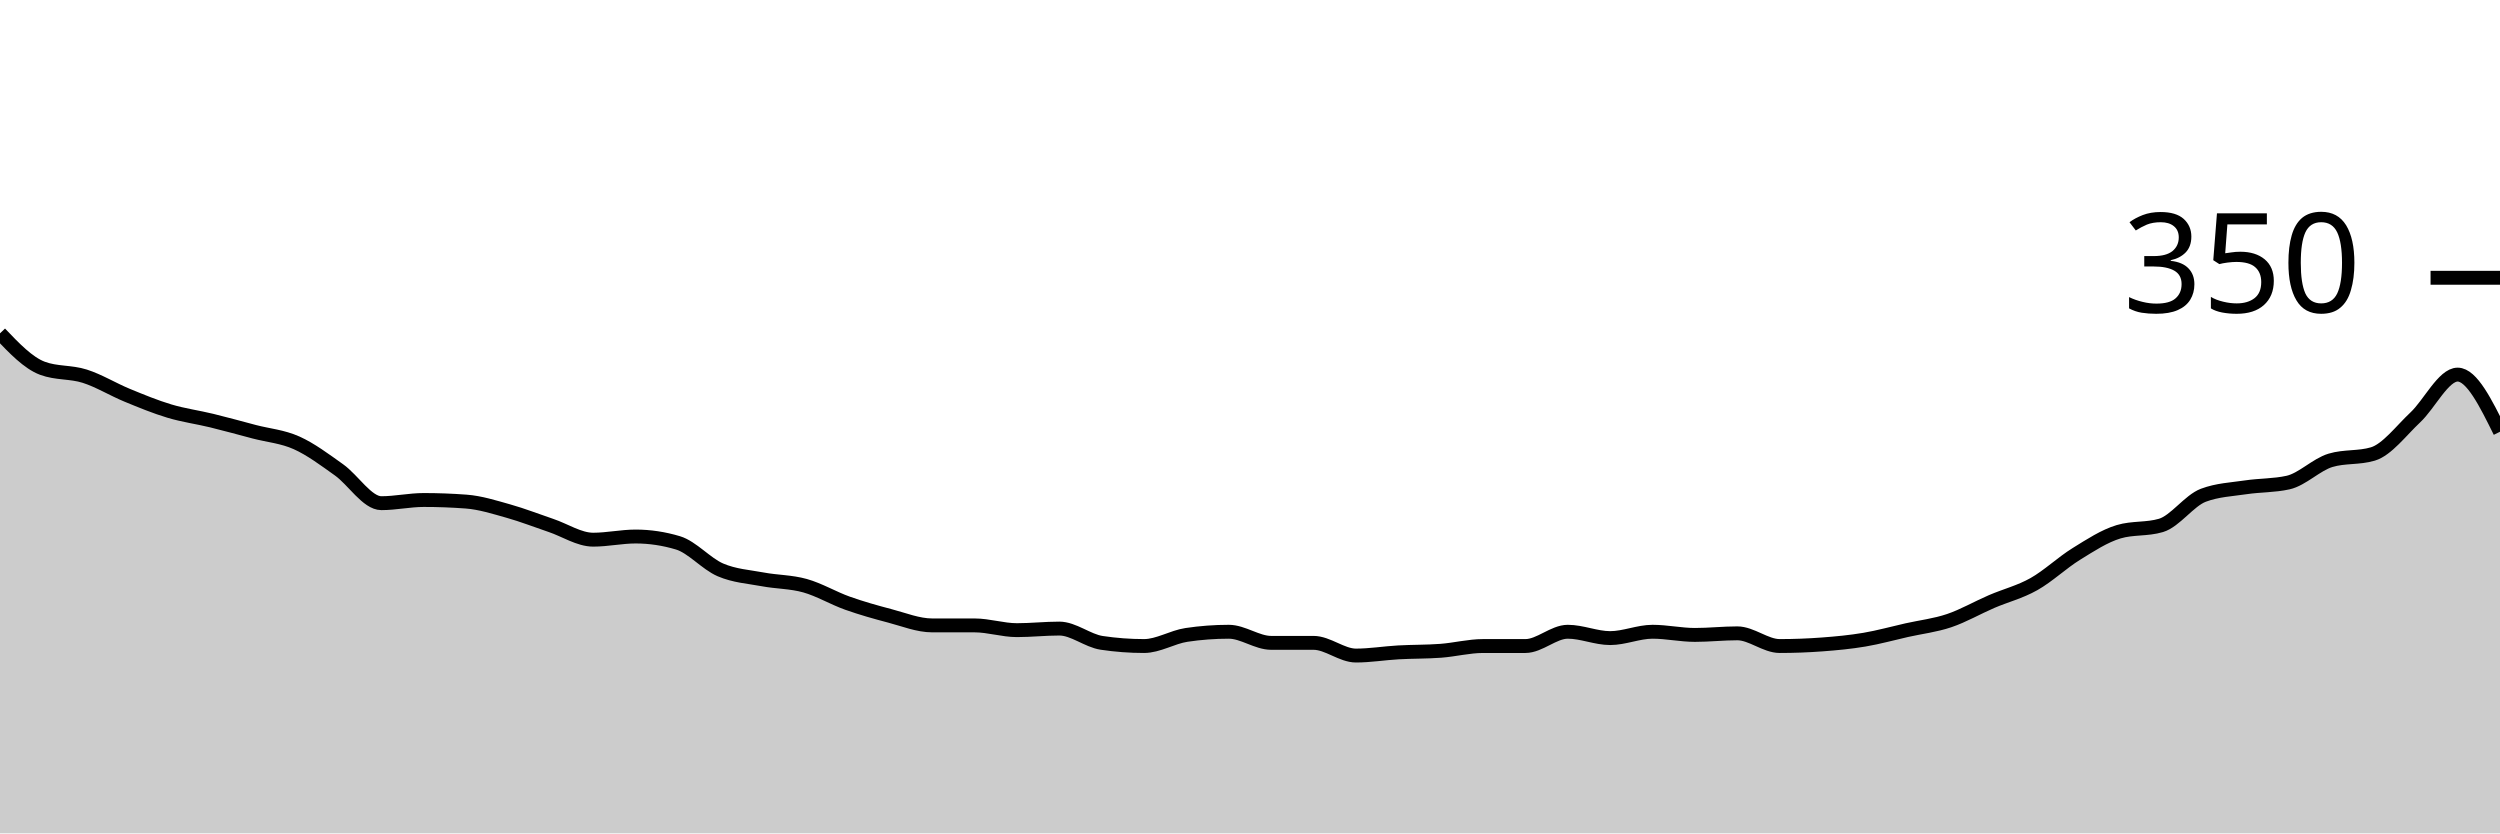
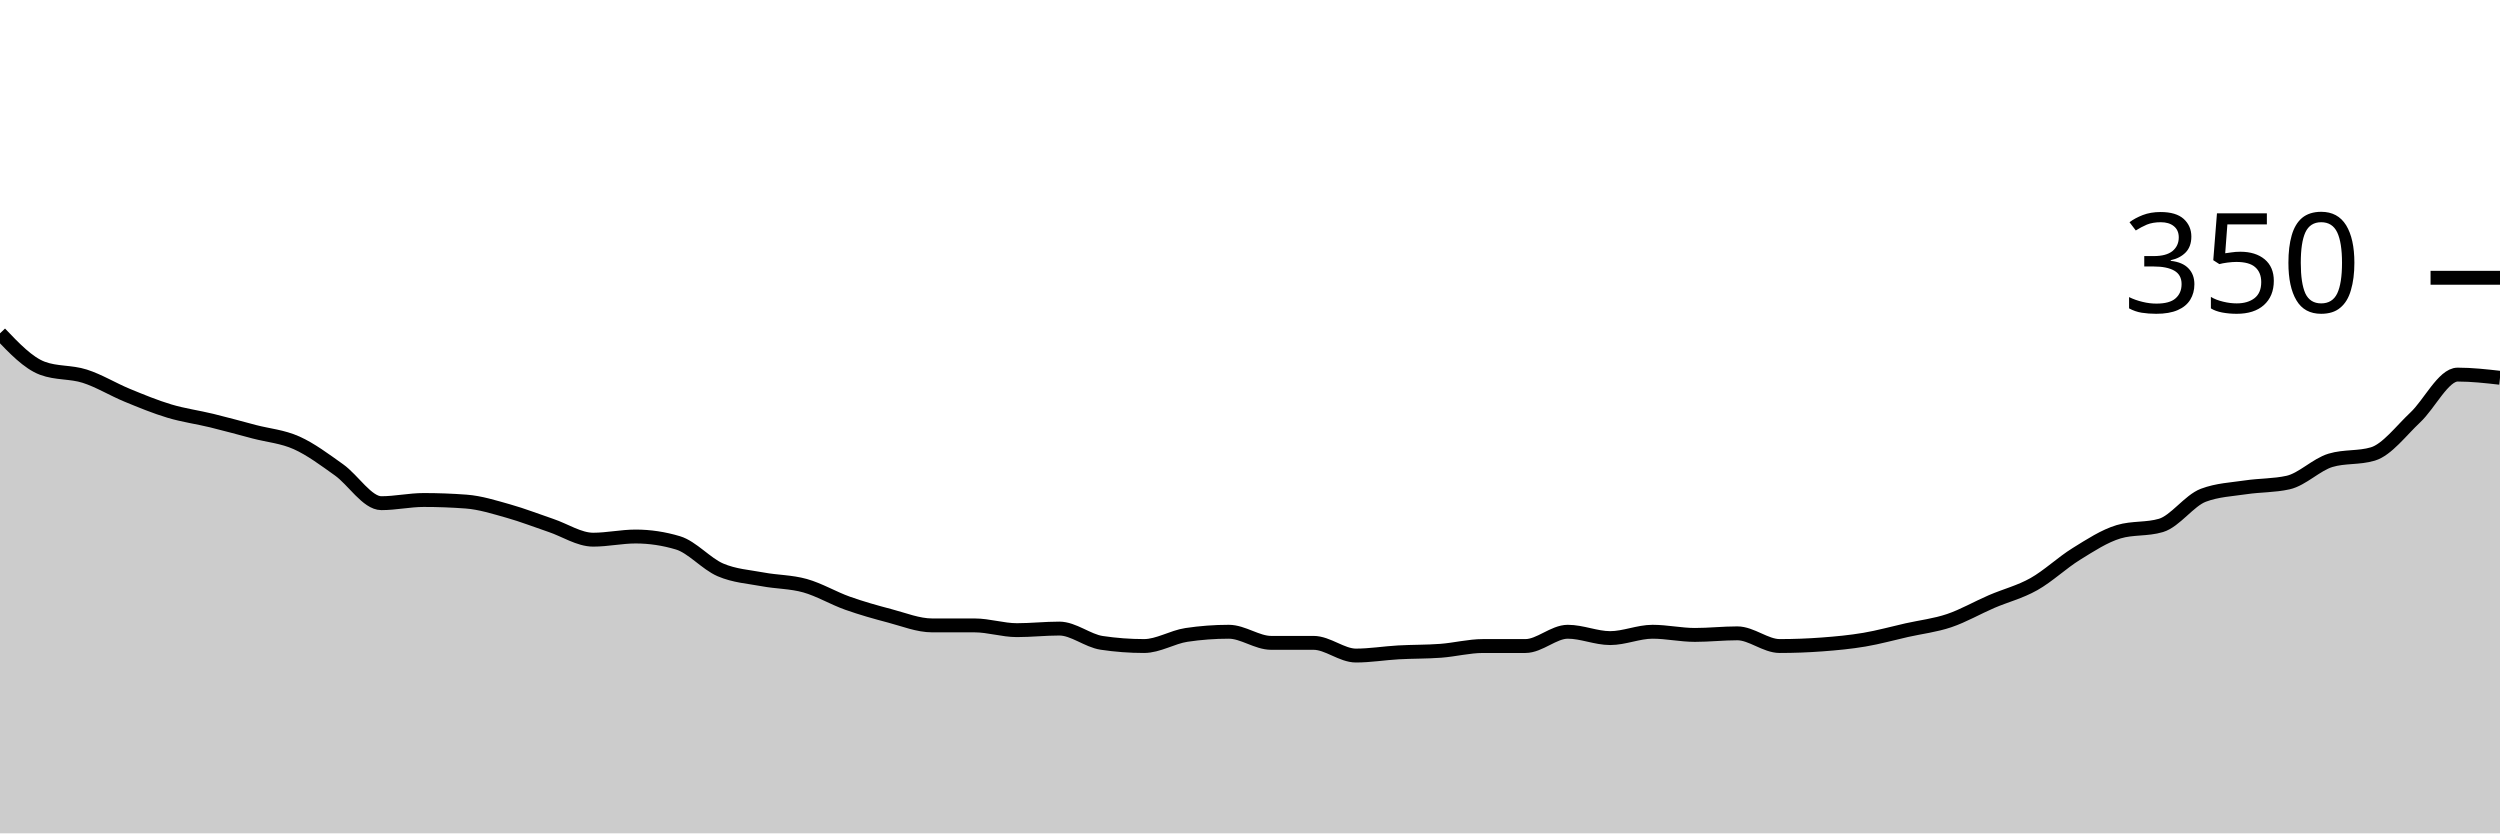
<svg xmlns="http://www.w3.org/2000/svg" viewBox="0 0 180 60">
  <g transform="translate(0,20)">
-     <path class="area" fill="rgba(0, 0, 0, 0.2)" d="M0,4C1.017,5.067,2.034,6.133,3.051,6.514C4.068,6.895,5.085,6.762,6.102,7.086C7.119,7.41,8.136,8.038,9.153,8.457C10.169,8.876,11.186,9.295,12.203,9.6C13.22,9.905,14.237,10.038,15.254,10.286C16.271,10.533,17.288,10.819,18.305,11.086C19.322,11.352,20.339,11.429,21.356,11.886C22.373,12.343,23.39,13.105,24.407,13.829C25.424,14.552,26.441,16.229,27.458,16.229C28.475,16.229,29.492,16,30.508,16C31.525,16,32.542,16.038,33.559,16.114C34.576,16.19,35.593,16.514,36.61,16.8C37.627,17.086,38.644,17.486,39.661,17.829C40.678,18.171,41.695,18.857,42.712,18.857C43.729,18.857,44.746,18.629,45.763,18.629C46.78,18.629,47.797,18.781,48.814,19.086C49.831,19.39,50.847,20.59,51.864,21.029C52.881,21.467,53.898,21.524,54.915,21.714C55.932,21.905,56.949,21.886,57.966,22.171C58.983,22.457,60,23.067,61.017,23.429C62.034,23.79,63.051,24.076,64.068,24.343C65.085,24.61,66.102,25.029,67.119,25.029C68.136,25.029,69.153,25.029,70.169,25.029C71.186,25.029,72.203,25.371,73.22,25.371C74.237,25.371,75.254,25.257,76.271,25.257C77.288,25.257,78.305,26.133,79.322,26.286C80.339,26.438,81.356,26.514,82.373,26.514C83.39,26.514,84.407,25.867,85.424,25.714C86.441,25.562,87.458,25.486,88.475,25.486C89.492,25.486,90.508,26.286,91.525,26.286C92.542,26.286,93.559,26.286,94.576,26.286C95.593,26.286,96.61,27.2,97.627,27.2C98.644,27.2,99.661,27.029,100.678,26.971C101.695,26.914,102.712,26.933,103.729,26.857C104.746,26.781,105.763,26.514,106.78,26.514C107.797,26.514,108.814,26.514,109.831,26.514C110.847,26.514,111.864,25.486,112.881,25.486C113.898,25.486,114.915,25.943,115.932,25.943C116.949,25.943,117.966,25.486,118.983,25.486C120,25.486,121.017,25.714,122.034,25.714C123.051,25.714,124.068,25.6,125.085,25.6C126.102,25.6,127.119,26.514,128.136,26.514C129.153,26.514,130.169,26.476,131.186,26.4C132.203,26.324,133.22,26.229,134.237,26.057C135.254,25.886,136.271,25.6,137.288,25.371C138.305,25.143,139.322,25.029,140.339,24.686C141.356,24.343,142.373,23.752,143.39,23.314C144.407,22.876,145.424,22.629,146.441,22.057C147.458,21.486,148.475,20.514,149.492,19.886C150.508,19.257,151.525,18.59,152.542,18.286C153.559,17.981,154.576,18.133,155.593,17.829C156.61,17.524,157.627,16.038,158.644,15.657C159.661,15.276,160.678,15.238,161.695,15.086C162.712,14.933,163.729,14.971,164.746,14.743C165.763,14.514,166.78,13.448,167.797,13.143C168.814,12.838,169.831,12.99,170.847,12.686C171.864,12.381,172.881,11.01,173.898,10.057C174.915,9.105,175.932,6.971,176.949,6.971C177.966,6.971,178.983,9.029,180,11.086L180,40C178.983,40,177.966,40,176.949,40C175.932,40,174.915,40,173.898,40C172.881,40,171.864,40,170.847,40C169.831,40,168.814,40,167.797,40C166.78,40,165.763,40,164.746,40C163.729,40,162.712,40,161.695,40C160.678,40,159.661,40,158.644,40C157.627,40,156.61,40,155.593,40C154.576,40,153.559,40,152.542,40C151.525,40,150.508,40,149.492,40C148.475,40,147.458,40,146.441,40C145.424,40,144.407,40,143.39,40C142.373,40,141.356,40,140.339,40C139.322,40,138.305,40,137.288,40C136.271,40,135.254,40,134.237,40C133.22,40,132.203,40,131.186,40C130.169,40,129.153,40,128.136,40C127.119,40,126.102,40,125.085,40C124.068,40,123.051,40,122.034,40C121.017,40,120,40,118.983,40C117.966,40,116.949,40,115.932,40C114.915,40,113.898,40,112.881,40C111.864,40,110.847,40,109.831,40C108.814,40,107.797,40,106.78,40C105.763,40,104.746,40,103.729,40C102.712,40,101.695,40,100.678,40C99.661,40,98.644,40,97.627,40C96.61,40,95.593,40,94.576,40C93.559,40,92.542,40,91.525,40C90.508,40,89.492,40,88.475,40C87.458,40,86.441,40,85.424,40C84.407,40,83.39,40,82.373,40C81.356,40,80.339,40,79.322,40C78.305,40,77.288,40,76.271,40C75.254,40,74.237,40,73.22,40C72.203,40,71.186,40,70.169,40C69.153,40,68.136,40,67.119,40C66.102,40,65.085,40,64.068,40C63.051,40,62.034,40,61.017,40C60,40,58.983,40,57.966,40C56.949,40,55.932,40,54.915,40C53.898,40,52.881,40,51.864,40C50.847,40,49.831,40,48.814,40C47.797,40,46.78,40,45.763,40C44.746,40,43.729,40,42.712,40C41.695,40,40.678,40,39.661,40C38.644,40,37.627,40,36.61,40C35.593,40,34.576,40,33.559,40C32.542,40,31.525,40,30.508,40C29.492,40,28.475,40,27.458,40C26.441,40,25.424,40,24.407,40C23.39,40,22.373,40,21.356,40C20.339,40,19.322,40,18.305,40C17.288,40,16.271,40,15.254,40C14.237,40,13.22,40,12.203,40C11.186,40,10.169,40,9.153,40C8.136,40,7.119,40,6.102,40C5.085,40,4.068,40,3.051,40C2.034,40,1.017,40,0,40Z" />
-     <path class="line" stroke="black" fill="none" d="M0,4C1.017,5.067,2.034,6.133,3.051,6.514C4.068,6.895,5.085,6.762,6.102,7.086C7.119,7.41,8.136,8.038,9.153,8.457C10.169,8.876,11.186,9.295,12.203,9.6C13.22,9.905,14.237,10.038,15.254,10.286C16.271,10.533,17.288,10.819,18.305,11.086C19.322,11.352,20.339,11.429,21.356,11.886C22.373,12.343,23.39,13.105,24.407,13.829C25.424,14.552,26.441,16.229,27.458,16.229C28.475,16.229,29.492,16,30.508,16C31.525,16,32.542,16.038,33.559,16.114C34.576,16.19,35.593,16.514,36.61,16.8C37.627,17.086,38.644,17.486,39.661,17.829C40.678,18.171,41.695,18.857,42.712,18.857C43.729,18.857,44.746,18.629,45.763,18.629C46.78,18.629,47.797,18.781,48.814,19.086C49.831,19.39,50.847,20.59,51.864,21.029C52.881,21.467,53.898,21.524,54.915,21.714C55.932,21.905,56.949,21.886,57.966,22.171C58.983,22.457,60,23.067,61.017,23.429C62.034,23.79,63.051,24.076,64.068,24.343C65.085,24.61,66.102,25.029,67.119,25.029C68.136,25.029,69.153,25.029,70.169,25.029C71.186,25.029,72.203,25.371,73.22,25.371C74.237,25.371,75.254,25.257,76.271,25.257C77.288,25.257,78.305,26.133,79.322,26.286C80.339,26.438,81.356,26.514,82.373,26.514C83.39,26.514,84.407,25.867,85.424,25.714C86.441,25.562,87.458,25.486,88.475,25.486C89.492,25.486,90.508,26.286,91.525,26.286C92.542,26.286,93.559,26.286,94.576,26.286C95.593,26.286,96.61,27.2,97.627,27.2C98.644,27.2,99.661,27.029,100.678,26.971C101.695,26.914,102.712,26.933,103.729,26.857C104.746,26.781,105.763,26.514,106.78,26.514C107.797,26.514,108.814,26.514,109.831,26.514C110.847,26.514,111.864,25.486,112.881,25.486C113.898,25.486,114.915,25.943,115.932,25.943C116.949,25.943,117.966,25.486,118.983,25.486C120,25.486,121.017,25.714,122.034,25.714C123.051,25.714,124.068,25.6,125.085,25.6C126.102,25.6,127.119,26.514,128.136,26.514C129.153,26.514,130.169,26.476,131.186,26.4C132.203,26.324,133.22,26.229,134.237,26.057C135.254,25.886,136.271,25.6,137.288,25.371C138.305,25.143,139.322,25.029,140.339,24.686C141.356,24.343,142.373,23.752,143.39,23.314C144.407,22.876,145.424,22.629,146.441,22.057C147.458,21.486,148.475,20.514,149.492,19.886C150.508,19.257,151.525,18.59,152.542,18.286C153.559,17.981,154.576,18.133,155.593,17.829C156.61,17.524,157.627,16.038,158.644,15.657C159.661,15.276,160.678,15.238,161.695,15.086C162.712,14.933,163.729,14.971,164.746,14.743C165.763,14.514,166.78,13.448,167.797,13.143C168.814,12.838,169.831,12.99,170.847,12.686C171.864,12.381,172.881,11.01,173.898,10.057C174.915,9.105,175.932,6.971,176.949,6.971C177.966,6.971,178.983,9.029,180,11.086" />
+     <path class="area" fill="rgba(0, 0, 0, 0.2)" d="M0,4C1.017,5.067,2.034,6.133,3.051,6.514C4.068,6.895,5.085,6.762,6.102,7.086C7.119,7.41,8.136,8.038,9.153,8.457C10.169,8.876,11.186,9.295,12.203,9.6C13.22,9.905,14.237,10.038,15.254,10.286C16.271,10.533,17.288,10.819,18.305,11.086C19.322,11.352,20.339,11.429,21.356,11.886C22.373,12.343,23.39,13.105,24.407,13.829C25.424,14.552,26.441,16.229,27.458,16.229C28.475,16.229,29.492,16,30.508,16C31.525,16,32.542,16.038,33.559,16.114C34.576,16.19,35.593,16.514,36.61,16.8C37.627,17.086,38.644,17.486,39.661,17.829C40.678,18.171,41.695,18.857,42.712,18.857C43.729,18.857,44.746,18.629,45.763,18.629C46.78,18.629,47.797,18.781,48.814,19.086C49.831,19.39,50.847,20.59,51.864,21.029C52.881,21.467,53.898,21.524,54.915,21.714C55.932,21.905,56.949,21.886,57.966,22.171C58.983,22.457,60,23.067,61.017,23.429C62.034,23.79,63.051,24.076,64.068,24.343C65.085,24.61,66.102,25.029,67.119,25.029C68.136,25.029,69.153,25.029,70.169,25.029C71.186,25.029,72.203,25.371,73.22,25.371C74.237,25.371,75.254,25.257,76.271,25.257C77.288,25.257,78.305,26.133,79.322,26.286C80.339,26.438,81.356,26.514,82.373,26.514C83.39,26.514,84.407,25.867,85.424,25.714C86.441,25.562,87.458,25.486,88.475,25.486C89.492,25.486,90.508,26.286,91.525,26.286C92.542,26.286,93.559,26.286,94.576,26.286C95.593,26.286,96.61,27.2,97.627,27.2C98.644,27.2,99.661,27.029,100.678,26.971C101.695,26.914,102.712,26.933,103.729,26.857C104.746,26.781,105.763,26.514,106.78,26.514C107.797,26.514,108.814,26.514,109.831,26.514C110.847,26.514,111.864,25.486,112.881,25.486C113.898,25.486,114.915,25.943,115.932,25.943C116.949,25.943,117.966,25.486,118.983,25.486C120,25.486,121.017,25.714,122.034,25.714C123.051,25.714,124.068,25.6,125.085,25.6C126.102,25.6,127.119,26.514,128.136,26.514C129.153,26.514,130.169,26.476,131.186,26.4C132.203,26.324,133.22,26.229,134.237,26.057C135.254,25.886,136.271,25.6,137.288,25.371C138.305,25.143,139.322,25.029,140.339,24.686C141.356,24.343,142.373,23.752,143.39,23.314C144.407,22.876,145.424,22.629,146.441,22.057C147.458,21.486,148.475,20.514,149.492,19.886C150.508,19.257,151.525,18.59,152.542,18.286C153.559,17.981,154.576,18.133,155.593,17.829C156.61,17.524,157.627,16.038,158.644,15.657C159.661,15.276,160.678,15.238,161.695,15.086C162.712,14.933,163.729,14.971,164.746,14.743C165.763,14.514,166.78,13.448,167.797,13.143C168.814,12.838,169.831,12.99,170.847,12.686C171.864,12.381,172.881,11.01,173.898,10.057C174.915,9.105,175.932,6.971,176.949,6.971C177.966,6.971,178.983,7.086,180,7.2L180,40C178.983,40,177.966,40,176.949,40C175.932,40,174.915,40,173.898,40C172.881,40,171.864,40,170.847,40C169.831,40,168.814,40,167.797,40C166.78,40,165.763,40,164.746,40C163.729,40,162.712,40,161.695,40C160.678,40,159.661,40,158.644,40C157.627,40,156.61,40,155.593,40C154.576,40,153.559,40,152.542,40C151.525,40,150.508,40,149.492,40C148.475,40,147.458,40,146.441,40C145.424,40,144.407,40,143.39,40C142.373,40,141.356,40,140.339,40C139.322,40,138.305,40,137.288,40C136.271,40,135.254,40,134.237,40C133.22,40,132.203,40,131.186,40C130.169,40,129.153,40,128.136,40C127.119,40,126.102,40,125.085,40C124.068,40,123.051,40,122.034,40C121.017,40,120,40,118.983,40C117.966,40,116.949,40,115.932,40C114.915,40,113.898,40,112.881,40C111.864,40,110.847,40,109.831,40C108.814,40,107.797,40,106.78,40C105.763,40,104.746,40,103.729,40C102.712,40,101.695,40,100.678,40C99.661,40,98.644,40,97.627,40C96.61,40,95.593,40,94.576,40C93.559,40,92.542,40,91.525,40C90.508,40,89.492,40,88.475,40C87.458,40,86.441,40,85.424,40C84.407,40,83.39,40,82.373,40C81.356,40,80.339,40,79.322,40C78.305,40,77.288,40,76.271,40C75.254,40,74.237,40,73.22,40C72.203,40,71.186,40,70.169,40C69.153,40,68.136,40,67.119,40C66.102,40,65.085,40,64.068,40C63.051,40,62.034,40,61.017,40C60,40,58.983,40,57.966,40C56.949,40,55.932,40,54.915,40C53.898,40,52.881,40,51.864,40C50.847,40,49.831,40,48.814,40C47.797,40,46.78,40,45.763,40C44.746,40,43.729,40,42.712,40C41.695,40,40.678,40,39.661,40C38.644,40,37.627,40,36.61,40C35.593,40,34.576,40,33.559,40C32.542,40,31.525,40,30.508,40C29.492,40,28.475,40,27.458,40C26.441,40,25.424,40,24.407,40C23.39,40,22.373,40,21.356,40C20.339,40,19.322,40,18.305,40C17.288,40,16.271,40,15.254,40C14.237,40,13.22,40,12.203,40C11.186,40,10.169,40,9.153,40C8.136,40,7.119,40,6.102,40C5.085,40,4.068,40,3.051,40C2.034,40,1.017,40,0,40Z" />
+     <path class="line" stroke="black" fill="none" d="M0,4C1.017,5.067,2.034,6.133,3.051,6.514C4.068,6.895,5.085,6.762,6.102,7.086C7.119,7.41,8.136,8.038,9.153,8.457C10.169,8.876,11.186,9.295,12.203,9.6C13.22,9.905,14.237,10.038,15.254,10.286C16.271,10.533,17.288,10.819,18.305,11.086C19.322,11.352,20.339,11.429,21.356,11.886C22.373,12.343,23.39,13.105,24.407,13.829C25.424,14.552,26.441,16.229,27.458,16.229C28.475,16.229,29.492,16,30.508,16C31.525,16,32.542,16.038,33.559,16.114C34.576,16.19,35.593,16.514,36.61,16.8C37.627,17.086,38.644,17.486,39.661,17.829C40.678,18.171,41.695,18.857,42.712,18.857C43.729,18.857,44.746,18.629,45.763,18.629C46.78,18.629,47.797,18.781,48.814,19.086C49.831,19.39,50.847,20.59,51.864,21.029C52.881,21.467,53.898,21.524,54.915,21.714C55.932,21.905,56.949,21.886,57.966,22.171C58.983,22.457,60,23.067,61.017,23.429C62.034,23.79,63.051,24.076,64.068,24.343C65.085,24.61,66.102,25.029,67.119,25.029C68.136,25.029,69.153,25.029,70.169,25.029C71.186,25.029,72.203,25.371,73.22,25.371C74.237,25.371,75.254,25.257,76.271,25.257C77.288,25.257,78.305,26.133,79.322,26.286C80.339,26.438,81.356,26.514,82.373,26.514C83.39,26.514,84.407,25.867,85.424,25.714C86.441,25.562,87.458,25.486,88.475,25.486C89.492,25.486,90.508,26.286,91.525,26.286C92.542,26.286,93.559,26.286,94.576,26.286C95.593,26.286,96.61,27.2,97.627,27.2C98.644,27.2,99.661,27.029,100.678,26.971C101.695,26.914,102.712,26.933,103.729,26.857C104.746,26.781,105.763,26.514,106.78,26.514C107.797,26.514,108.814,26.514,109.831,26.514C110.847,26.514,111.864,25.486,112.881,25.486C113.898,25.486,114.915,25.943,115.932,25.943C116.949,25.943,117.966,25.486,118.983,25.486C120,25.486,121.017,25.714,122.034,25.714C123.051,25.714,124.068,25.6,125.085,25.6C126.102,25.6,127.119,26.514,128.136,26.514C129.153,26.514,130.169,26.476,131.186,26.4C132.203,26.324,133.22,26.229,134.237,26.057C135.254,25.886,136.271,25.6,137.288,25.371C138.305,25.143,139.322,25.029,140.339,24.686C141.356,24.343,142.373,23.752,143.39,23.314C144.407,22.876,145.424,22.629,146.441,22.057C147.458,21.486,148.475,20.514,149.492,19.886C150.508,19.257,151.525,18.59,152.542,18.286C153.559,17.981,154.576,18.133,155.593,17.829C156.61,17.524,157.627,16.038,158.644,15.657C159.661,15.276,160.678,15.238,161.695,15.086C162.712,14.933,163.729,14.971,164.746,14.743C165.763,14.514,166.78,13.448,167.797,13.143C168.814,12.838,169.831,12.99,170.847,12.686C171.864,12.381,172.881,11.01,173.898,10.057C174.915,9.105,175.932,6.971,176.949,6.971C177.966,6.971,178.983,7.086,180,7.2" />
    <path class="axis-ceiling" stroke-width="1" stroke="black" fill="none" d="M175,0L180,0" />
    <text class="axis-ceiling-label" font-family="sans-serif" text-anchor="end" font-size="10px" x="170" y="2.5">350</text>
  </g>
</svg>
